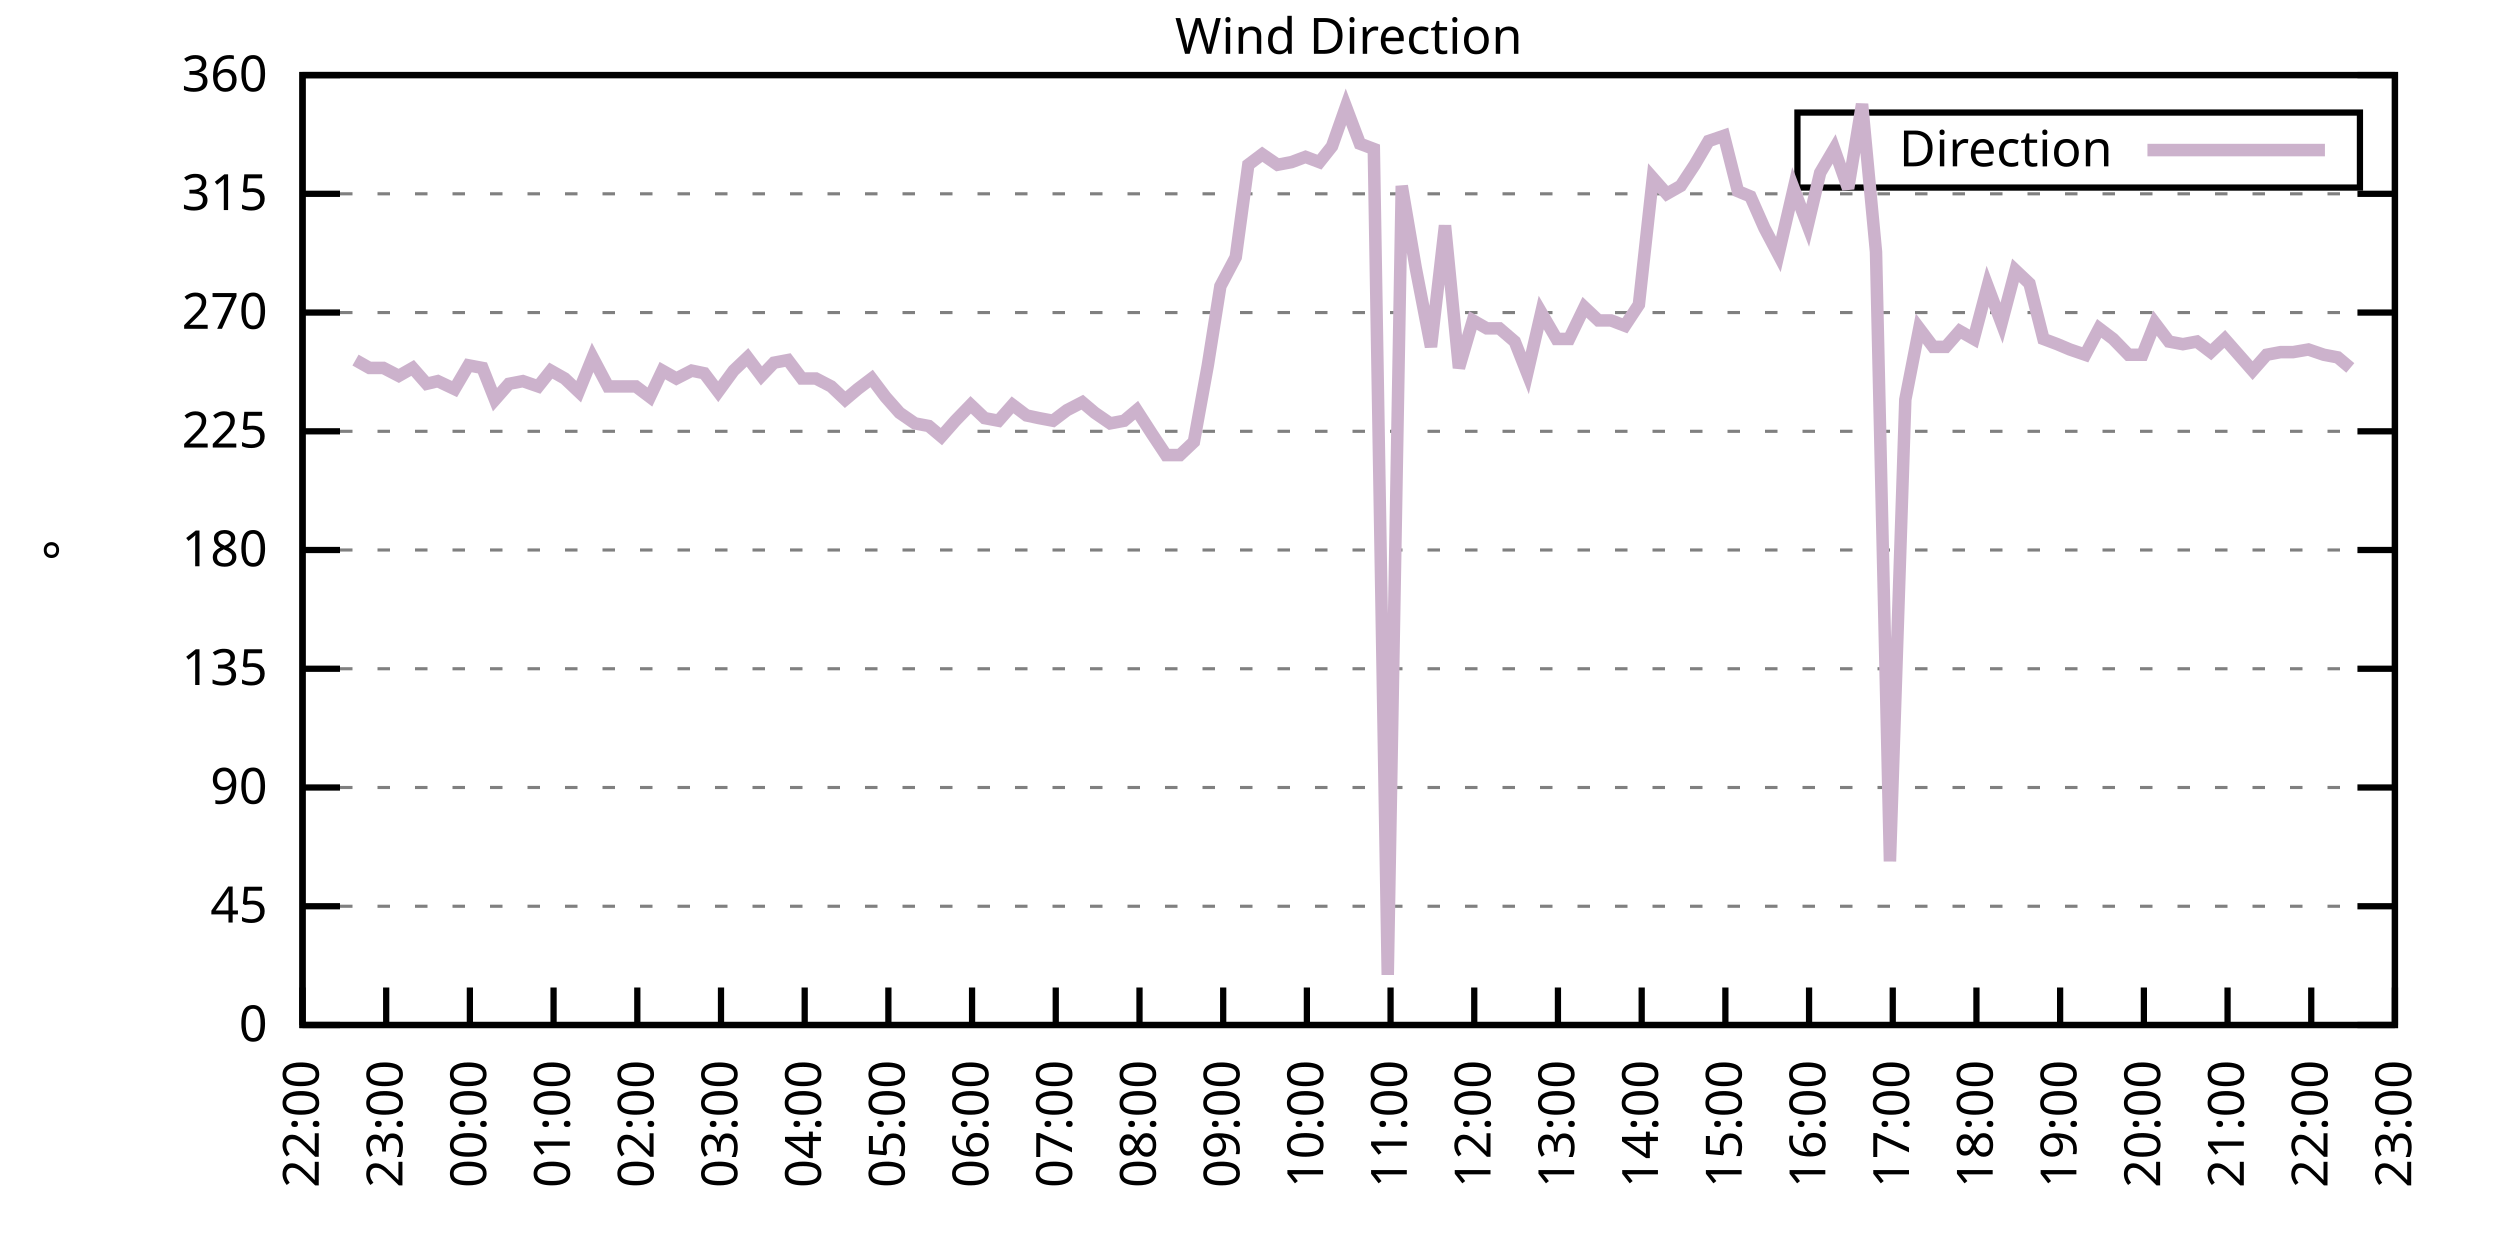
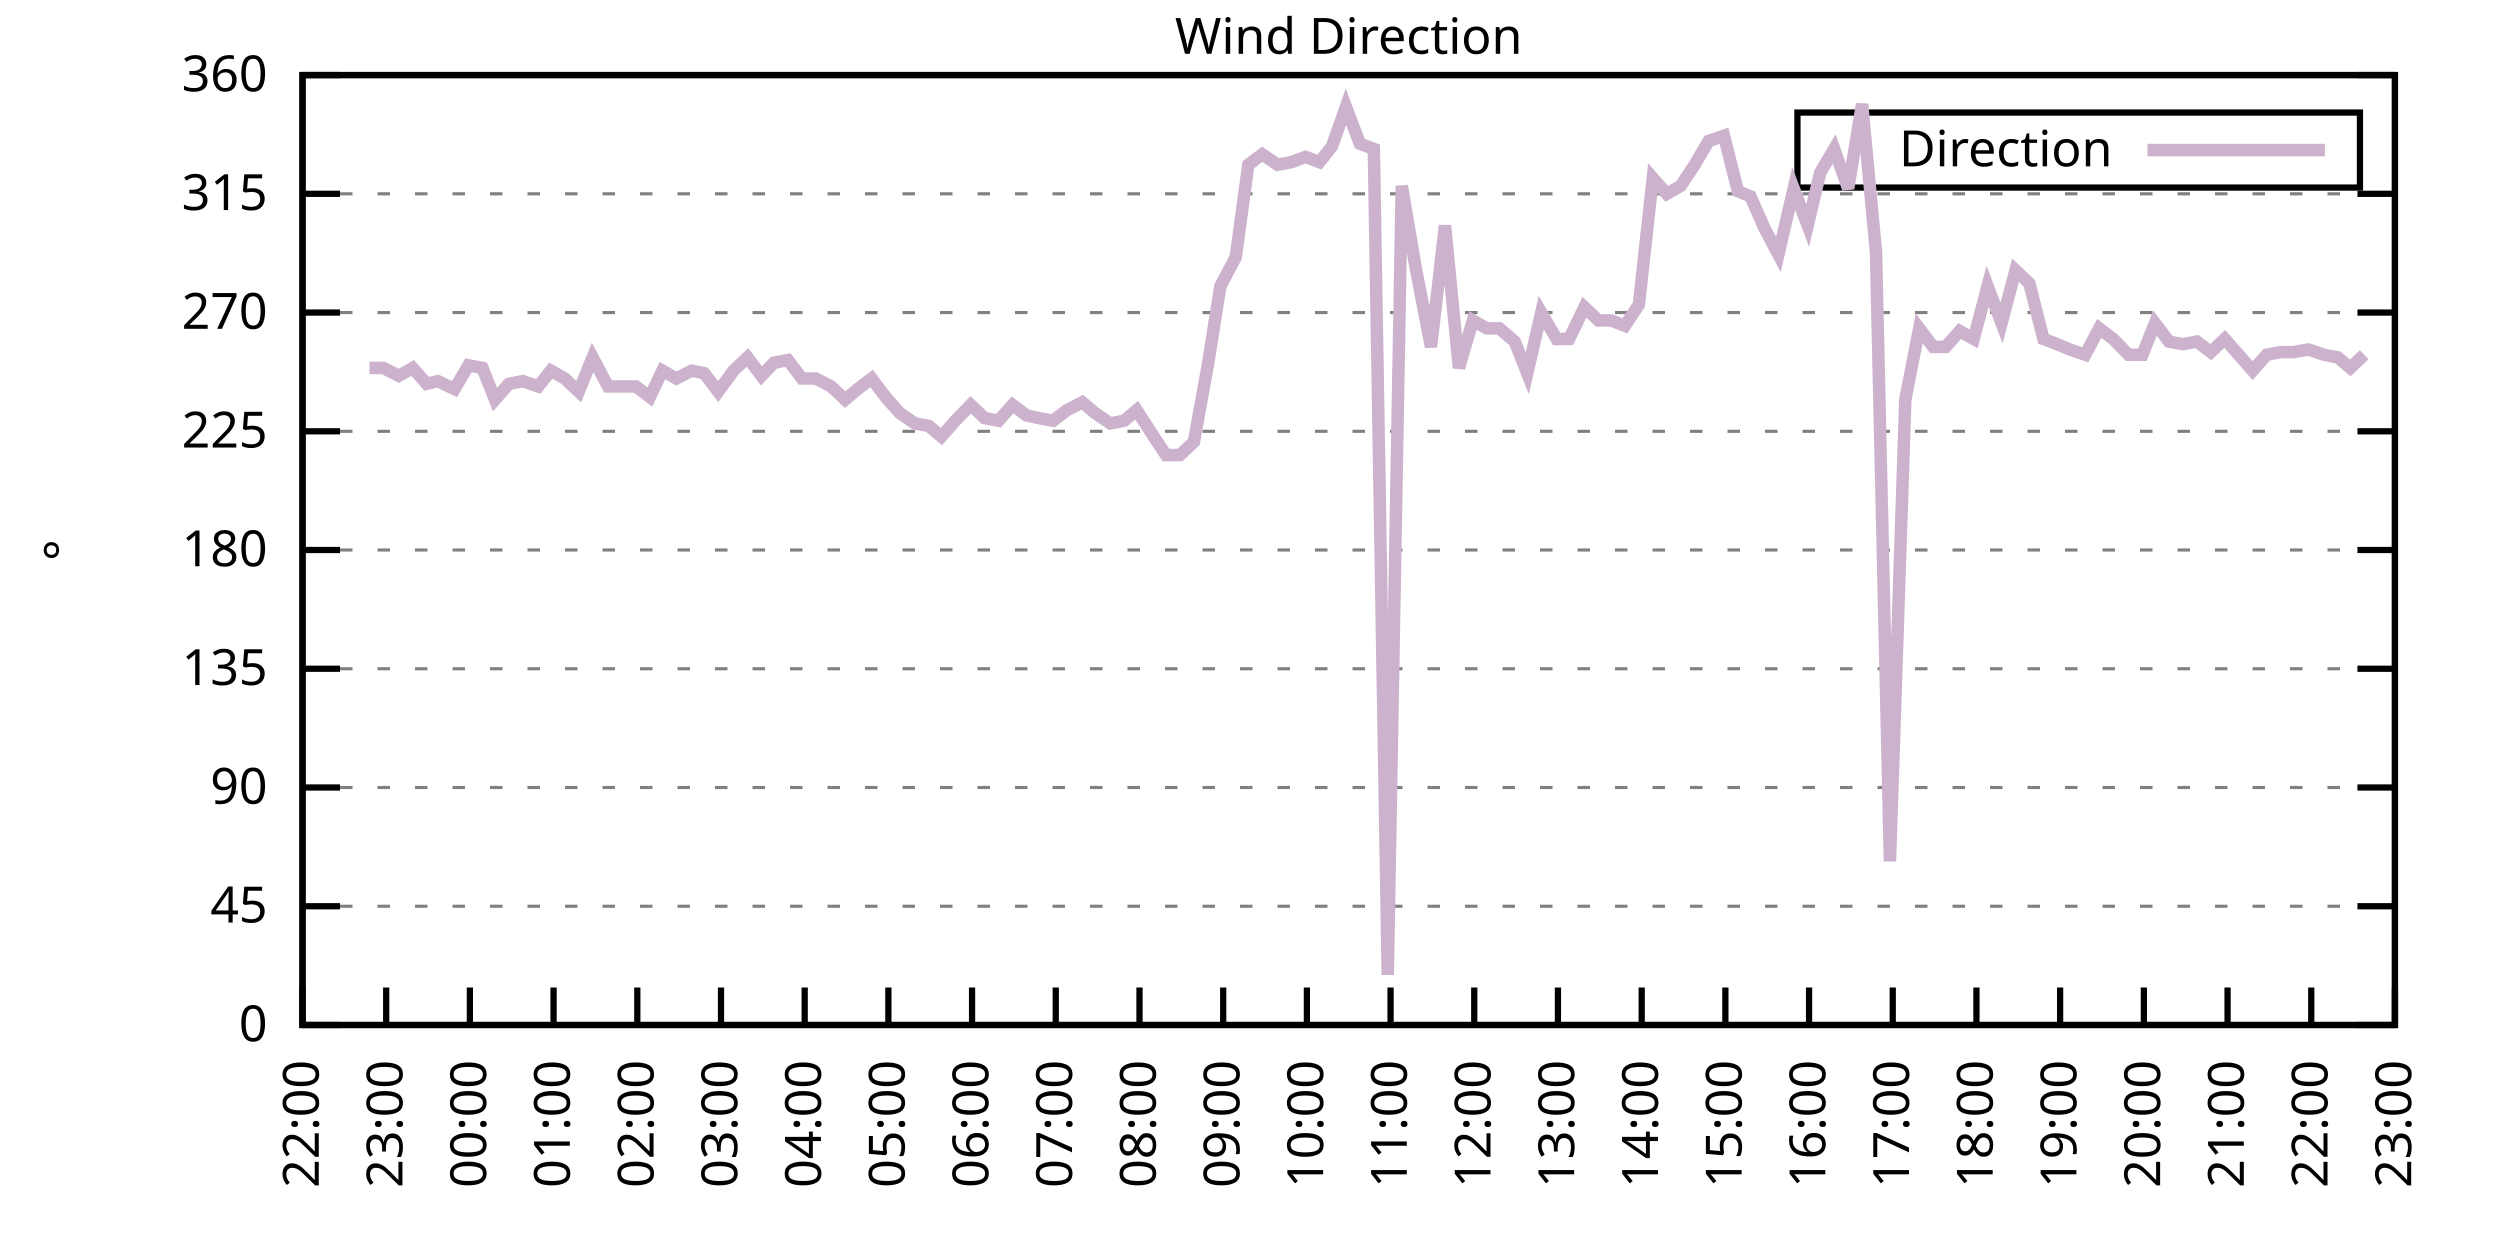
<svg xmlns="http://www.w3.org/2000/svg" xmlns:xlink="http://www.w3.org/1999/xlink" width="400" height="200" viewBox="0 0 400 200">
  <g id="gnuplot_canvas">
    <rect x="0" y="0" width="400" height="200" fill="none" />
    <defs>
      <circle id="gpDot" r="0.5" stroke-width="0.5" stroke="currentColor" />
      <path id="gpPt0" stroke-width="0.333" stroke="currentColor" d="M-1,0 h2 M0,-1 v2" />
      <path id="gpPt1" stroke-width="0.333" stroke="currentColor" d="M-1,-1 L1,1 M1,-1 L-1,1" />
      <path id="gpPt2" stroke-width="0.333" stroke="currentColor" d="M-1,0 L1,0 M0,-1 L0,1 M-1,-1 L1,1 M-1,1 L1,-1" />
      <rect id="gpPt3" stroke-width="0.333" stroke="currentColor" x="-1" y="-1" width="2" height="2" />
      <rect id="gpPt4" stroke-width="0.333" stroke="currentColor" fill="currentColor" x="-1" y="-1" width="2" height="2" />
      <circle id="gpPt5" stroke-width="0.333" stroke="currentColor" cx="0" cy="0" r="1" />
      <use xlink:href="#gpPt5" id="gpPt6" fill="currentColor" stroke="none" />
      <path id="gpPt7" stroke-width="0.333" stroke="currentColor" d="M0,-1.33 L-1.33,0.67 L1.33,0.67 z" />
      <use xlink:href="#gpPt7" id="gpPt8" fill="currentColor" stroke="none" />
      <use xlink:href="#gpPt7" id="gpPt9" stroke="currentColor" transform="rotate(180)" />
      <use xlink:href="#gpPt9" id="gpPt10" fill="currentColor" stroke="none" />
      <use xlink:href="#gpPt3" id="gpPt11" stroke="currentColor" transform="rotate(45)" />
      <use xlink:href="#gpPt11" id="gpPt12" fill="currentColor" stroke="none" />
      <path id="gpPt13" stroke-width="0.333" stroke="currentColor" d="M0,1.330 L1.265,0.411 L0.782,-1.067 L-0.782,-1.076 L-1.265,0.411 z" />
      <use xlink:href="#gpPt13" id="gpPt14" fill="currentColor" stroke="none" />
      <filter id="textbox" filterUnits="objectBoundingBox" x="0" y="0" height="1" width="1">
        <feFlood flood-color="white" flood-opacity="1" result="bgnd" />
        <feComposite in="SourceGraphic" in2="bgnd" operator="atop" />
      </filter>
      <filter id="greybox" filterUnits="objectBoundingBox" x="0" y="0" height="1" width="1">
        <feFlood flood-color="lightgrey" flood-opacity="1" result="grey" />
        <feComposite in="SourceGraphic" in2="grey" operator="atop" />
      </filter>
    </defs>
    <g fill="none" color="white" stroke="currentColor" stroke-width="1.00" stroke-linecap="butt" stroke-linejoin="miter">
</g>
    <g fill="none" color="black" stroke="currentColor" stroke-width="1.00" stroke-linecap="butt" stroke-linejoin="miter">
      <g stroke="none" shape-rendering="crispEdges">
        <polygon fill="rgb(255, 255, 255)" points="48.40,164.00 383.18,164.00 383.18,12.02 48.40,12.02 " />
      </g>
    </g>
    <g fill="none" color="black" stroke="currentColor" stroke-width="1.00" stroke-linecap="butt" stroke-linejoin="miter">
</g>
    <g fill="none" color="black" stroke="black" stroke-width="0.50" stroke-linecap="butt" stroke-linejoin="miter">
</g>
    <g fill="none" color="gray" stroke="currentColor" stroke-width="0.50" stroke-linecap="butt" stroke-linejoin="miter">
      <path stroke="gray" stroke-dasharray="2,4" class="gridline" d="M48.40,164.00 L383.19,164.00  " />
    </g>
    <g fill="none" color="gray" stroke="gray" stroke-width="1.00" stroke-linecap="butt" stroke-linejoin="miter">
</g>
    <g fill="none" color="black" stroke="currentColor" stroke-width="1.00" stroke-linecap="butt" stroke-linejoin="miter">
      <path stroke="black" d="M48.40,164.00 L54.40,164.00 M383.19,164.00 L377.19,164.00  " />
      <g transform="translate(42.80,166.60)" stroke="none" fill="black" font-family="Sans" font-size="8.00" text-anchor="end">
        <text>
          <tspan font-family="Sans"> 0</tspan>
        </text>
      </g>
    </g>
    <g fill="none" color="black" stroke="currentColor" stroke-width="1.00" stroke-linecap="butt" stroke-linejoin="miter">
</g>
    <g fill="none" color="black" stroke="black" stroke-width="0.50" stroke-linecap="butt" stroke-linejoin="miter">
</g>
    <g fill="none" color="gray" stroke="currentColor" stroke-width="0.50" stroke-linecap="butt" stroke-linejoin="miter">
      <path stroke="gray" stroke-dasharray="2,4" class="gridline" d="M48.40,145.00 L383.19,145.00  " />
    </g>
    <g fill="none" color="gray" stroke="gray" stroke-width="1.00" stroke-linecap="butt" stroke-linejoin="miter">
</g>
    <g fill="none" color="black" stroke="currentColor" stroke-width="1.00" stroke-linecap="butt" stroke-linejoin="miter">
      <path stroke="black" d="M48.40,145.00 L54.40,145.00 M383.19,145.00 L377.19,145.00  " />
      <g transform="translate(42.80,147.60)" stroke="none" fill="black" font-family="Sans" font-size="8.00" text-anchor="end">
        <text>
          <tspan font-family="Sans"> 45</tspan>
        </text>
      </g>
    </g>
    <g fill="none" color="black" stroke="currentColor" stroke-width="1.00" stroke-linecap="butt" stroke-linejoin="miter">
</g>
    <g fill="none" color="black" stroke="black" stroke-width="0.50" stroke-linecap="butt" stroke-linejoin="miter">
</g>
    <g fill="none" color="gray" stroke="currentColor" stroke-width="0.50" stroke-linecap="butt" stroke-linejoin="miter">
      <path stroke="gray" stroke-dasharray="2,4" class="gridline" d="M48.40,126.00 L383.19,126.00  " />
    </g>
    <g fill="none" color="gray" stroke="gray" stroke-width="1.00" stroke-linecap="butt" stroke-linejoin="miter">
</g>
    <g fill="none" color="black" stroke="currentColor" stroke-width="1.00" stroke-linecap="butt" stroke-linejoin="miter">
      <path stroke="black" d="M48.40,126.00 L54.40,126.00 M383.19,126.00 L377.19,126.00  " />
      <g transform="translate(42.80,128.60)" stroke="none" fill="black" font-family="Sans" font-size="8.00" text-anchor="end">
        <text>
          <tspan font-family="Sans"> 90</tspan>
        </text>
      </g>
    </g>
    <g fill="none" color="black" stroke="currentColor" stroke-width="1.00" stroke-linecap="butt" stroke-linejoin="miter">
</g>
    <g fill="none" color="black" stroke="black" stroke-width="0.50" stroke-linecap="butt" stroke-linejoin="miter">
</g>
    <g fill="none" color="gray" stroke="currentColor" stroke-width="0.50" stroke-linecap="butt" stroke-linejoin="miter">
      <path stroke="gray" stroke-dasharray="2,4" class="gridline" d="M48.40,107.00 L383.19,107.00  " />
    </g>
    <g fill="none" color="gray" stroke="gray" stroke-width="1.00" stroke-linecap="butt" stroke-linejoin="miter">
</g>
    <g fill="none" color="black" stroke="currentColor" stroke-width="1.00" stroke-linecap="butt" stroke-linejoin="miter">
      <path stroke="black" d="M48.40,107.00 L54.40,107.00 M383.19,107.00 L377.19,107.00  " />
      <g transform="translate(42.80,109.60)" stroke="none" fill="black" font-family="Sans" font-size="8.00" text-anchor="end">
        <text>
          <tspan font-family="Sans"> 135</tspan>
        </text>
      </g>
    </g>
    <g fill="none" color="black" stroke="currentColor" stroke-width="1.00" stroke-linecap="butt" stroke-linejoin="miter">
</g>
    <g fill="none" color="black" stroke="black" stroke-width="0.50" stroke-linecap="butt" stroke-linejoin="miter">
</g>
    <g fill="none" color="gray" stroke="currentColor" stroke-width="0.50" stroke-linecap="butt" stroke-linejoin="miter">
      <path stroke="gray" stroke-dasharray="2,4" class="gridline" d="M48.40,88.00 L383.19,88.00  " />
    </g>
    <g fill="none" color="gray" stroke="gray" stroke-width="1.00" stroke-linecap="butt" stroke-linejoin="miter">
</g>
    <g fill="none" color="black" stroke="currentColor" stroke-width="1.00" stroke-linecap="butt" stroke-linejoin="miter">
      <path stroke="black" d="M48.40,88.00 L54.40,88.00 M383.19,88.00 L377.19,88.00  " />
      <g transform="translate(42.80,90.60)" stroke="none" fill="black" font-family="Sans" font-size="8.00" text-anchor="end">
        <text>
          <tspan font-family="Sans"> 180</tspan>
        </text>
      </g>
    </g>
    <g fill="none" color="black" stroke="currentColor" stroke-width="1.00" stroke-linecap="butt" stroke-linejoin="miter">
</g>
    <g fill="none" color="black" stroke="black" stroke-width="0.50" stroke-linecap="butt" stroke-linejoin="miter">
</g>
    <g fill="none" color="gray" stroke="currentColor" stroke-width="0.50" stroke-linecap="butt" stroke-linejoin="miter">
      <path stroke="gray" stroke-dasharray="2,4" class="gridline" d="M48.40,69.01 L383.19,69.01  " />
    </g>
    <g fill="none" color="gray" stroke="gray" stroke-width="1.00" stroke-linecap="butt" stroke-linejoin="miter">
</g>
    <g fill="none" color="black" stroke="currentColor" stroke-width="1.00" stroke-linecap="butt" stroke-linejoin="miter">
      <path stroke="black" d="M48.40,69.01 L54.40,69.01 M383.19,69.01 L377.19,69.01  " />
      <g transform="translate(42.80,71.61)" stroke="none" fill="black" font-family="Sans" font-size="8.00" text-anchor="end">
        <text>
          <tspan font-family="Sans"> 225</tspan>
        </text>
      </g>
    </g>
    <g fill="none" color="black" stroke="currentColor" stroke-width="1.00" stroke-linecap="butt" stroke-linejoin="miter">
</g>
    <g fill="none" color="black" stroke="black" stroke-width="0.50" stroke-linecap="butt" stroke-linejoin="miter">
</g>
    <g fill="none" color="gray" stroke="currentColor" stroke-width="0.50" stroke-linecap="butt" stroke-linejoin="miter">
      <path stroke="gray" stroke-dasharray="2,4" class="gridline" d="M48.40,50.01 L383.19,50.01  " />
    </g>
    <g fill="none" color="gray" stroke="gray" stroke-width="1.00" stroke-linecap="butt" stroke-linejoin="miter">
</g>
    <g fill="none" color="black" stroke="currentColor" stroke-width="1.00" stroke-linecap="butt" stroke-linejoin="miter">
      <path stroke="black" d="M48.40,50.01 L54.40,50.01 M383.19,50.01 L377.19,50.01  " />
      <g transform="translate(42.80,52.61)" stroke="none" fill="black" font-family="Sans" font-size="8.00" text-anchor="end">
        <text>
          <tspan font-family="Sans"> 270</tspan>
        </text>
      </g>
    </g>
    <g fill="none" color="black" stroke="currentColor" stroke-width="1.00" stroke-linecap="butt" stroke-linejoin="miter">
</g>
    <g fill="none" color="black" stroke="black" stroke-width="0.50" stroke-linecap="butt" stroke-linejoin="miter">
</g>
    <g fill="none" color="gray" stroke="currentColor" stroke-width="0.50" stroke-linecap="butt" stroke-linejoin="miter">
      <path stroke="gray" stroke-dasharray="2,4" class="gridline" d="M48.40,31.01 L383.19,31.01  " />
    </g>
    <g fill="none" color="gray" stroke="gray" stroke-width="1.00" stroke-linecap="butt" stroke-linejoin="miter">
</g>
    <g fill="none" color="black" stroke="currentColor" stroke-width="1.00" stroke-linecap="butt" stroke-linejoin="miter">
      <path stroke="black" d="M48.40,31.01 L54.40,31.01 M383.19,31.01 L377.19,31.01  " />
      <g transform="translate(42.80,33.61)" stroke="none" fill="black" font-family="Sans" font-size="8.00" text-anchor="end">
        <text>
          <tspan font-family="Sans"> 315</tspan>
        </text>
      </g>
    </g>
    <g fill="none" color="black" stroke="currentColor" stroke-width="1.00" stroke-linecap="butt" stroke-linejoin="miter">
</g>
    <g fill="none" color="black" stroke="black" stroke-width="0.50" stroke-linecap="butt" stroke-linejoin="miter">
</g>
    <g fill="none" color="gray" stroke="currentColor" stroke-width="0.50" stroke-linecap="butt" stroke-linejoin="miter">
      <path stroke="gray" stroke-dasharray="2,4" class="gridline" d="M48.40,12.01 L383.19,12.01  " />
    </g>
    <g fill="none" color="gray" stroke="gray" stroke-width="1.00" stroke-linecap="butt" stroke-linejoin="miter">
</g>
    <g fill="none" color="black" stroke="currentColor" stroke-width="1.00" stroke-linecap="butt" stroke-linejoin="miter">
      <path stroke="black" d="M48.40,12.01 L54.40,12.01 M383.19,12.01 L377.19,12.01  " />
      <g transform="translate(42.80,14.61)" stroke="none" fill="black" font-family="Sans" font-size="8.00" text-anchor="end">
        <text>
          <tspan font-family="Sans"> 360</tspan>
        </text>
      </g>
    </g>
    <g fill="none" color="black" stroke="currentColor" stroke-width="1.00" stroke-linecap="butt" stroke-linejoin="miter">
      <path stroke="black" d="M48.40,164.00 L48.40,158.00  " />
      <g transform="translate(51.00,169.60) rotate(270.00)" stroke="none" fill="black" font-family="Sans" font-size="8.00" text-anchor="end">
        <text>
          <tspan font-family="Sans">22:00</tspan>
        </text>
      </g>
    </g>
    <g fill="none" color="black" stroke="currentColor" stroke-width="1.00" stroke-linecap="butt" stroke-linejoin="miter">
      <path stroke="black" d="M61.79,164.00 L61.79,158.00  " />
      <g transform="translate(64.39,169.60) rotate(270.00)" stroke="none" fill="black" font-family="Sans" font-size="8.00" text-anchor="end">
        <text>
          <tspan font-family="Sans">23:00</tspan>
        </text>
      </g>
    </g>
    <g fill="none" color="black" stroke="currentColor" stroke-width="1.00" stroke-linecap="butt" stroke-linejoin="miter">
      <path stroke="black" d="M75.18,164.00 L75.18,158.00  " />
      <g transform="translate(77.78,169.60) rotate(270.00)" stroke="none" fill="black" font-family="Sans" font-size="8.00" text-anchor="end">
        <text>
          <tspan font-family="Sans">00:00</tspan>
        </text>
      </g>
    </g>
    <g fill="none" color="black" stroke="currentColor" stroke-width="1.00" stroke-linecap="butt" stroke-linejoin="miter">
      <path stroke="black" d="M88.57,164.00 L88.57,158.00  " />
      <g transform="translate(91.17,169.60) rotate(270.00)" stroke="none" fill="black" font-family="Sans" font-size="8.00" text-anchor="end">
        <text>
          <tspan font-family="Sans">01:00</tspan>
        </text>
      </g>
    </g>
    <g fill="none" color="black" stroke="currentColor" stroke-width="1.00" stroke-linecap="butt" stroke-linejoin="miter">
      <path stroke="black" d="M101.97,164.00 L101.97,158.00  " />
      <g transform="translate(104.57,169.60) rotate(270.00)" stroke="none" fill="black" font-family="Sans" font-size="8.00" text-anchor="end">
        <text>
          <tspan font-family="Sans">02:00</tspan>
        </text>
      </g>
    </g>
    <g fill="none" color="black" stroke="currentColor" stroke-width="1.00" stroke-linecap="butt" stroke-linejoin="miter">
      <path stroke="black" d="M115.36,164.00 L115.36,158.00  " />
      <g transform="translate(117.96,169.60) rotate(270.00)" stroke="none" fill="black" font-family="Sans" font-size="8.00" text-anchor="end">
        <text>
          <tspan font-family="Sans">03:00</tspan>
        </text>
      </g>
    </g>
    <g fill="none" color="black" stroke="currentColor" stroke-width="1.00" stroke-linecap="butt" stroke-linejoin="miter">
      <path stroke="black" d="M128.75,164.00 L128.75,158.00  " />
      <g transform="translate(131.35,169.60) rotate(270.00)" stroke="none" fill="black" font-family="Sans" font-size="8.00" text-anchor="end">
        <text>
          <tspan font-family="Sans">04:00</tspan>
        </text>
      </g>
    </g>
    <g fill="none" color="black" stroke="currentColor" stroke-width="1.00" stroke-linecap="butt" stroke-linejoin="miter">
      <path stroke="black" d="M142.14,164.00 L142.14,158.00  " />
      <g transform="translate(144.74,169.60) rotate(270.00)" stroke="none" fill="black" font-family="Sans" font-size="8.00" text-anchor="end">
        <text>
          <tspan font-family="Sans">05:00</tspan>
        </text>
      </g>
    </g>
    <g fill="none" color="black" stroke="currentColor" stroke-width="1.00" stroke-linecap="butt" stroke-linejoin="miter">
      <path stroke="black" d="M155.53,164.00 L155.53,158.00  " />
      <g transform="translate(158.13,169.60) rotate(270.00)" stroke="none" fill="black" font-family="Sans" font-size="8.00" text-anchor="end">
        <text>
          <tspan font-family="Sans">06:00</tspan>
        </text>
      </g>
    </g>
    <g fill="none" color="black" stroke="currentColor" stroke-width="1.00" stroke-linecap="butt" stroke-linejoin="miter">
      <path stroke="black" d="M168.92,164.00 L168.92,158.00  " />
      <g transform="translate(171.52,169.60) rotate(270.00)" stroke="none" fill="black" font-family="Sans" font-size="8.00" text-anchor="end">
        <text>
          <tspan font-family="Sans">07:00</tspan>
        </text>
      </g>
    </g>
    <g fill="none" color="black" stroke="currentColor" stroke-width="1.00" stroke-linecap="butt" stroke-linejoin="miter">
      <path stroke="black" d="M182.32,164.00 L182.32,158.00  " />
      <g transform="translate(184.92,169.60) rotate(270.00)" stroke="none" fill="black" font-family="Sans" font-size="8.00" text-anchor="end">
        <text>
          <tspan font-family="Sans">08:00</tspan>
        </text>
      </g>
    </g>
    <g fill="none" color="black" stroke="currentColor" stroke-width="1.00" stroke-linecap="butt" stroke-linejoin="miter">
      <path stroke="black" d="M195.71,164.00 L195.71,158.00  " />
      <g transform="translate(198.31,169.60) rotate(270.00)" stroke="none" fill="black" font-family="Sans" font-size="8.00" text-anchor="end">
        <text>
          <tspan font-family="Sans">09:00</tspan>
        </text>
      </g>
    </g>
    <g fill="none" color="black" stroke="currentColor" stroke-width="1.00" stroke-linecap="butt" stroke-linejoin="miter">
      <path stroke="black" d="M209.10,164.00 L209.10,158.00  " />
      <g transform="translate(211.70,169.60) rotate(270.00)" stroke="none" fill="black" font-family="Sans" font-size="8.00" text-anchor="end">
        <text>
          <tspan font-family="Sans">10:00</tspan>
        </text>
      </g>
    </g>
    <g fill="none" color="black" stroke="currentColor" stroke-width="1.00" stroke-linecap="butt" stroke-linejoin="miter">
      <path stroke="black" d="M222.49,164.00 L222.49,158.00  " />
      <g transform="translate(225.09,169.60) rotate(270.00)" stroke="none" fill="black" font-family="Sans" font-size="8.00" text-anchor="end">
        <text>
          <tspan font-family="Sans">11:00</tspan>
        </text>
      </g>
    </g>
    <g fill="none" color="black" stroke="currentColor" stroke-width="1.00" stroke-linecap="butt" stroke-linejoin="miter">
      <path stroke="black" d="M235.88,164.00 L235.88,158.00  " />
      <g transform="translate(238.48,169.60) rotate(270.00)" stroke="none" fill="black" font-family="Sans" font-size="8.00" text-anchor="end">
        <text>
          <tspan font-family="Sans">12:00</tspan>
        </text>
      </g>
    </g>
    <g fill="none" color="black" stroke="currentColor" stroke-width="1.00" stroke-linecap="butt" stroke-linejoin="miter">
      <path stroke="black" d="M249.27,164.00 L249.27,158.00  " />
      <g transform="translate(251.87,169.60) rotate(270.00)" stroke="none" fill="black" font-family="Sans" font-size="8.00" text-anchor="end">
        <text>
          <tspan font-family="Sans">13:00</tspan>
        </text>
      </g>
    </g>
    <g fill="none" color="black" stroke="currentColor" stroke-width="1.00" stroke-linecap="butt" stroke-linejoin="miter">
      <path stroke="black" d="M262.67,164.00 L262.67,158.00  " />
      <g transform="translate(265.27,169.60) rotate(270.00)" stroke="none" fill="black" font-family="Sans" font-size="8.00" text-anchor="end">
        <text>
          <tspan font-family="Sans">14:00</tspan>
        </text>
      </g>
    </g>
    <g fill="none" color="black" stroke="currentColor" stroke-width="1.00" stroke-linecap="butt" stroke-linejoin="miter">
      <path stroke="black" d="M276.06,164.00 L276.06,158.00  " />
      <g transform="translate(278.66,169.60) rotate(270.00)" stroke="none" fill="black" font-family="Sans" font-size="8.00" text-anchor="end">
        <text>
          <tspan font-family="Sans">15:00</tspan>
        </text>
      </g>
    </g>
    <g fill="none" color="black" stroke="currentColor" stroke-width="1.00" stroke-linecap="butt" stroke-linejoin="miter">
      <path stroke="black" d="M289.45,164.00 L289.45,158.00  " />
      <g transform="translate(292.05,169.60) rotate(270.00)" stroke="none" fill="black" font-family="Sans" font-size="8.00" text-anchor="end">
        <text>
          <tspan font-family="Sans">16:00</tspan>
        </text>
      </g>
    </g>
    <g fill="none" color="black" stroke="currentColor" stroke-width="1.00" stroke-linecap="butt" stroke-linejoin="miter">
      <path stroke="black" d="M302.84,164.00 L302.84,158.00  " />
      <g transform="translate(305.44,169.60) rotate(270.00)" stroke="none" fill="black" font-family="Sans" font-size="8.00" text-anchor="end">
        <text>
          <tspan font-family="Sans">17:00</tspan>
        </text>
      </g>
    </g>
    <g fill="none" color="black" stroke="currentColor" stroke-width="1.00" stroke-linecap="butt" stroke-linejoin="miter">
      <path stroke="black" d="M316.23,164.00 L316.23,158.00  " />
      <g transform="translate(318.83,169.60) rotate(270.00)" stroke="none" fill="black" font-family="Sans" font-size="8.00" text-anchor="end">
        <text>
          <tspan font-family="Sans">18:00</tspan>
        </text>
      </g>
    </g>
    <g fill="none" color="black" stroke="currentColor" stroke-width="1.00" stroke-linecap="butt" stroke-linejoin="miter">
      <path stroke="black" d="M329.62,164.00 L329.62,158.00  " />
      <g transform="translate(332.22,169.60) rotate(270.00)" stroke="none" fill="black" font-family="Sans" font-size="8.00" text-anchor="end">
        <text>
          <tspan font-family="Sans">19:00</tspan>
        </text>
      </g>
    </g>
    <g fill="none" color="black" stroke="currentColor" stroke-width="1.00" stroke-linecap="butt" stroke-linejoin="miter">
      <path stroke="black" d="M343.02,164.00 L343.02,158.00  " />
      <g transform="translate(345.62,169.60) rotate(270.00)" stroke="none" fill="black" font-family="Sans" font-size="8.00" text-anchor="end">
        <text>
          <tspan font-family="Sans">20:00</tspan>
        </text>
      </g>
    </g>
    <g fill="none" color="black" stroke="currentColor" stroke-width="1.00" stroke-linecap="butt" stroke-linejoin="miter">
      <path stroke="black" d="M356.41,164.00 L356.41,158.00  " />
      <g transform="translate(359.01,169.60) rotate(270.00)" stroke="none" fill="black" font-family="Sans" font-size="8.00" text-anchor="end">
        <text>
          <tspan font-family="Sans">21:00</tspan>
        </text>
      </g>
    </g>
    <g fill="none" color="black" stroke="currentColor" stroke-width="1.00" stroke-linecap="butt" stroke-linejoin="miter">
      <path stroke="black" d="M369.80,164.00 L369.80,158.00  " />
      <g transform="translate(372.40,169.60) rotate(270.00)" stroke="none" fill="black" font-family="Sans" font-size="8.00" text-anchor="end">
        <text>
          <tspan font-family="Sans">22:00</tspan>
        </text>
      </g>
    </g>
    <g fill="none" color="black" stroke="currentColor" stroke-width="1.00" stroke-linecap="butt" stroke-linejoin="miter">
      <path stroke="black" d="M383.19,164.00 L383.19,158.00  " />
      <g transform="translate(385.79,169.60) rotate(270.00)" stroke="none" fill="black" font-family="Sans" font-size="8.00" text-anchor="end">
        <text>
          <tspan font-family="Sans">23:00</tspan>
        </text>
      </g>
    </g>
    <g fill="none" color="black" stroke="currentColor" stroke-width="1.00" stroke-linecap="butt" stroke-linejoin="miter">
</g>
    <g fill="none" color="black" stroke="currentColor" stroke-width="1.00" stroke-linecap="butt" stroke-linejoin="miter">
      <path stroke="black" d="M48.40,12.01 L48.40,164.00 L383.19,164.00 L383.19,12.01 L48.40,12.01 Z  " />
    </g>
    <g fill="none" color="black" stroke="currentColor" stroke-width="1.00" stroke-linecap="butt" stroke-linejoin="miter">
</g>
    <g fill="none" color="black" stroke="currentColor" stroke-width="1.00" stroke-linecap="butt" stroke-linejoin="miter">
      <path stroke="black" d="M287.59,30.01 L287.59,18.01 L377.59,18.01 L377.59,30.01 L287.59,30.01 Z  " />
    </g>
    <g id="Wind_direction_plot_1">
      <g fill="none" color="white" stroke="black" stroke-width="2.00" stroke-linecap="butt" stroke-linejoin="miter">
</g>
      <g fill="none" color="black" stroke="currentColor" stroke-width="2.00" stroke-linecap="butt" stroke-linejoin="miter">
        <g transform="translate(337.99,26.61)" stroke="none" fill="black" font-family="Sans" font-size="8.00" text-anchor="end">
          <text>
            <tspan font-family="Sans">Direction</tspan>
          </text>
        </g>
      </g>
      <g fill="none" color="black" stroke="currentColor" stroke-width="2.00" stroke-linecap="butt" stroke-linejoin="miter">
-         <path stroke="rgb(204, 178, 204)" d="M343.59,24.01 L371.99,24.01 M56.88,57.61 L59.11,58.87 L61.35,58.87 L63.80,60.14 L66.03,58.87 L68.26,61.41   L70.05,60.98 L72.73,62.25 L74.96,58.45 L77.19,58.87 L79.20,63.94 L81.43,61.41 L83.66,60.98 L86.12,61.83   L88.13,59.30 L90.36,60.56 L92.59,62.67 L94.82,57.18 L97.28,61.83 L99.29,61.83 L101.74,61.83 L103.98,63.52   L105.98,59.30 L108.22,60.56 L110.67,59.30 L112.68,59.72 L114.91,62.67 L117.37,59.30 L119.60,57.18 L121.83,60.14   L123.84,58.03 L126.07,57.61 L128.30,60.56 L130.54,60.56 L132.99,61.83 L135.22,63.94 L137.23,62.25 L139.46,60.56   L141.69,63.52 L143.93,66.05 L146.38,67.74 L148.61,68.16 L150.62,69.85 L152.85,67.32 L155.31,64.78 L157.54,66.90   L159.77,67.32 L162.01,64.78 L164.24,66.47 L166.25,66.90 L168.48,67.32 L170.71,65.63 L173.17,64.36 L175.17,66.05   L177.63,67.74 L179.86,67.32 L181.87,65.63 L184.32,69.43 L186.56,72.81 L188.79,72.81 L191.02,70.70 L193.25,58.45   L195.26,45.79 L197.72,41.14 L199.73,26.36 L201.96,24.68 L204.41,26.36 L206.64,25.94 L208.88,25.10 L211.11,25.94   L213.12,23.41 L215.35,17.08 L217.58,22.99 L219.81,23.83 L222.04,155.98 L224.28,29.74 L226.51,42.83 L228.96,55.50   L231.20,36.08 L233.43,58.87 L235.66,51.27 L237.89,52.54 L239.90,52.54 L242.36,54.65 L244.36,59.72 L246.60,50.01   L249.05,54.23 L251.06,54.23 L253.51,49.16 L255.75,51.27 L257.76,51.27 L259.99,52.12 L262.22,48.74 L264.45,28.48   L266.68,31.01 L268.92,29.74 L271.15,26.36 L273.38,22.56 L275.83,21.72 L278.07,30.59 L280.07,31.43 L282.31,36.50   L284.54,40.72 L286.99,30.16 L289.23,36.08 L291.23,27.63 L293.47,23.83 L295.70,30.16 L297.93,16.65 L300.16,40.30   L302.39,137.82 L304.85,63.94 L307.08,52.54 L309.31,55.50 L311.32,55.50 L313.55,52.96 L315.79,54.23 L318.02,45.79   L320.25,51.70 L322.48,43.25 L324.71,45.36 L326.95,54.23 L329.18,55.07 L331.19,55.92 L333.64,56.76 L335.87,52.54   L338.10,54.23 L340.56,56.76 L342.79,56.76 L344.80,51.70 L347.03,54.65 L349.26,55.07 L351.50,54.65 L353.73,56.34   L355.96,54.23 L358.19,56.76 L360.42,59.30 L362.66,56.76 L364.89,56.34 L366.90,56.34 L369.35,55.92 L371.81,56.76   L374.04,57.18 L376.05,58.87  " />
+         <path stroke="rgb(204, 178, 204)" d="M343.59,24.01 L371.99,24.01 M59.11,58.87 L61.35,58.87 L63.80,60.14 L66.03,58.87 L68.26,61.41 L70.05,60.98   L72.73,62.25 L74.96,58.45 L77.19,58.87 L79.20,63.94 L81.43,61.41 L83.66,60.98 L86.12,61.83 L88.13,59.30   L90.36,60.56 L92.59,62.67 L94.82,57.18 L97.28,61.83 L99.29,61.83 L101.74,61.83 L103.98,63.52 L105.98,59.30   L108.22,60.56 L110.67,59.30 L112.68,59.72 L114.91,62.67 L117.37,59.30 L119.60,57.18 L121.83,60.14 L123.84,58.03   L126.07,57.61 L128.30,60.56 L130.54,60.56 L132.99,61.83 L135.22,63.94 L137.23,62.25 L139.46,60.56 L141.69,63.52   L143.93,66.05 L146.38,67.74 L148.61,68.16 L150.62,69.85 L152.85,67.32 L155.31,64.78 L157.54,66.90 L159.77,67.32   L162.01,64.78 L164.24,66.47 L166.25,66.90 L168.48,67.32 L170.71,65.63 L173.17,64.36 L175.17,66.05 L177.63,67.74   L179.86,67.32 L181.87,65.63 L184.32,69.43 L186.56,72.81 L188.79,72.81 L191.02,70.70 L193.25,58.45 L195.26,45.79   L197.72,41.14 L199.73,26.36 L201.96,24.68 L204.41,26.36 L206.64,25.94 L208.88,25.10 L211.11,25.94 L213.12,23.41   L215.35,17.08 L217.58,22.99 L219.81,23.83 L222.04,155.98 L224.28,29.74 L226.51,42.83 L228.96,55.50 L231.20,36.08   L233.43,58.87 L235.66,51.27 L237.89,52.54 L239.90,52.54 L242.36,54.65 L244.36,59.72 L246.60,50.01 L249.05,54.23   L251.06,54.23 L253.51,49.16 L255.75,51.27 L257.76,51.27 L259.99,52.12 L262.22,48.74 L264.45,28.48 L266.68,31.01   L268.92,29.74 L271.15,26.36 L273.38,22.56 L275.83,21.72 L278.07,30.59 L280.07,31.43 L282.31,36.50 L284.54,40.72   L286.99,30.16 L289.23,36.08 L291.23,27.63 L293.47,23.83 L295.70,30.16 L297.93,16.65 L300.16,40.30 L302.39,137.82   L304.85,63.94 L307.08,52.54 L309.31,55.50 L311.32,55.50 L313.55,52.96 L315.79,54.23 L318.02,45.79 L320.25,51.70   L322.48,43.25 L324.71,45.36 L326.95,54.23 L329.18,55.07 L331.19,55.92 L333.64,56.76 L335.87,52.54 L338.10,54.23   L340.56,56.76 L342.79,56.76 L344.80,51.70 L347.03,54.65 L349.26,55.07 L351.50,54.65 L353.73,56.34 L355.96,54.23   L358.19,56.76 L360.42,59.30 L362.66,56.76 L364.89,56.34 L366.90,56.34 L369.35,55.92 L371.81,56.76 L374.04,57.18   L376.05,58.87 L378.28,56.76  " />
      </g>
    </g>
    <g fill="none" color="black" stroke="currentColor" stroke-width="2.00" stroke-linecap="butt" stroke-linejoin="miter">
</g>
    <g fill="none" color="black" stroke="black" stroke-width="1.00" stroke-linecap="butt" stroke-linejoin="miter">
</g>
    <g fill="none" color="black" stroke="currentColor" stroke-width="1.00" stroke-linecap="butt" stroke-linejoin="miter">
      <path stroke="black" d="M48.40,12.01 L48.40,164.00 L383.19,164.00 L383.19,12.01 L48.40,12.01 Z  " />
      <g transform="translate(12.80,88.01) rotate(270.00)" stroke="none" fill="black" font-family="Sans" font-size="8.00" text-anchor="middle">
        <text>
          <tspan font-family="Sans">°</tspan>
        </text>
      </g>
    </g>
    <g fill="none" color="black" stroke="currentColor" stroke-width="1.00" stroke-linecap="butt" stroke-linejoin="miter">
</g>
    <g fill="none" color="black" stroke="currentColor" stroke-width="1.00" stroke-linecap="butt" stroke-linejoin="miter">
      <g transform="translate(215.79,8.61)" stroke="none" fill="black" font-family="Sans" font-size="8.00" text-anchor="middle">
        <text>
          <tspan font-family="Sans">Wind Direction</tspan>
        </text>
      </g>
    </g>
    <g fill="none" color="black" stroke="currentColor" stroke-width="1.00" stroke-linecap="butt" stroke-linejoin="miter">
</g>
  </g>
</svg>
